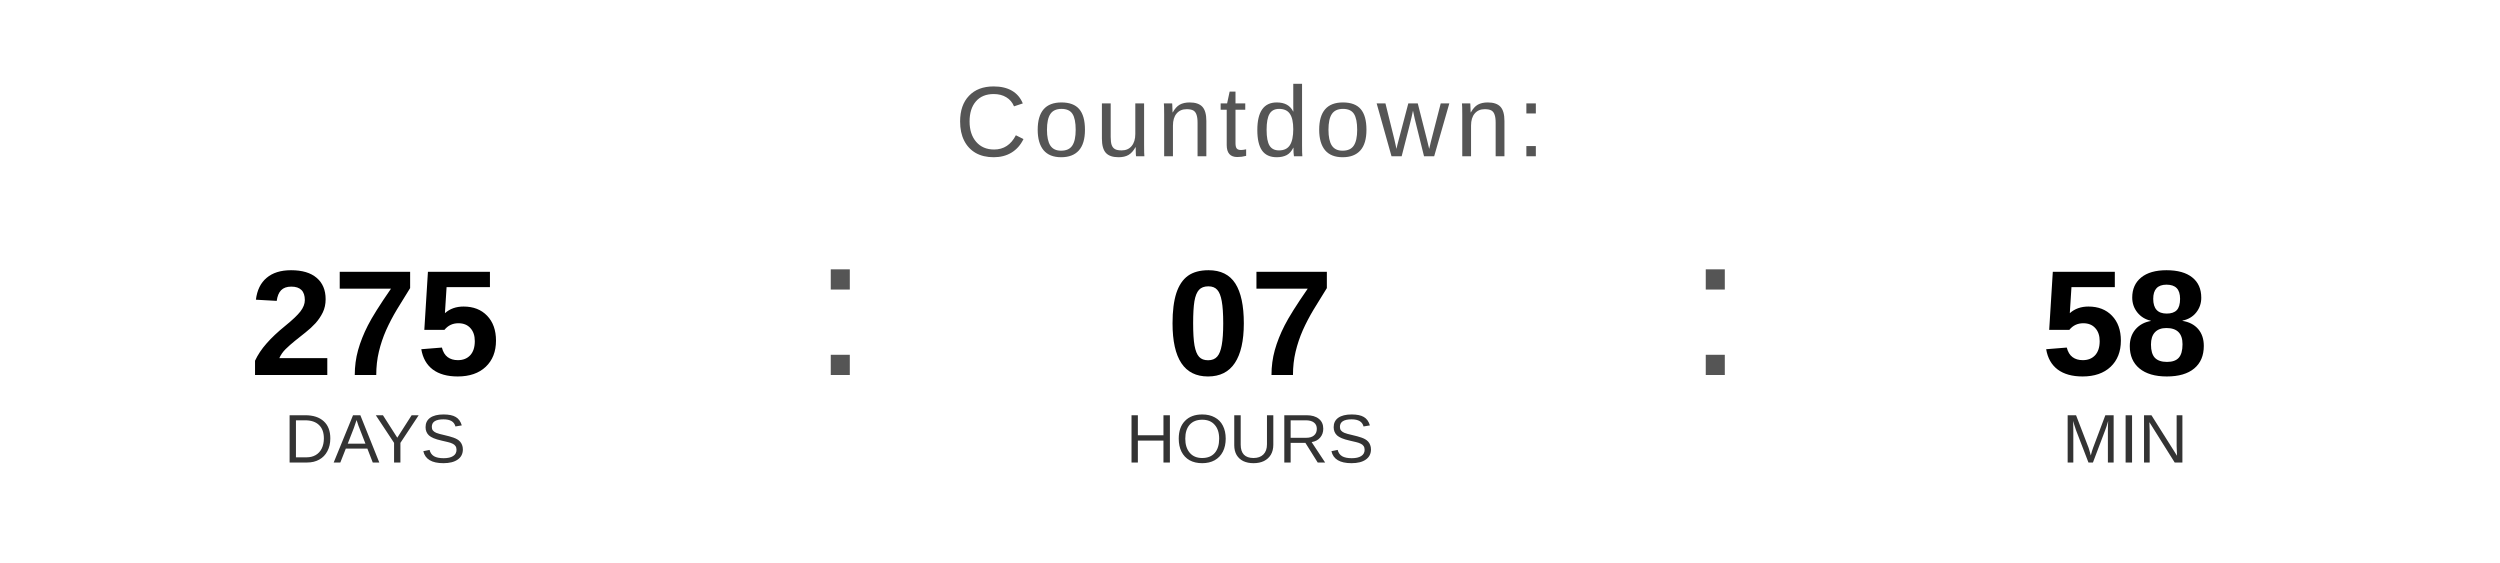
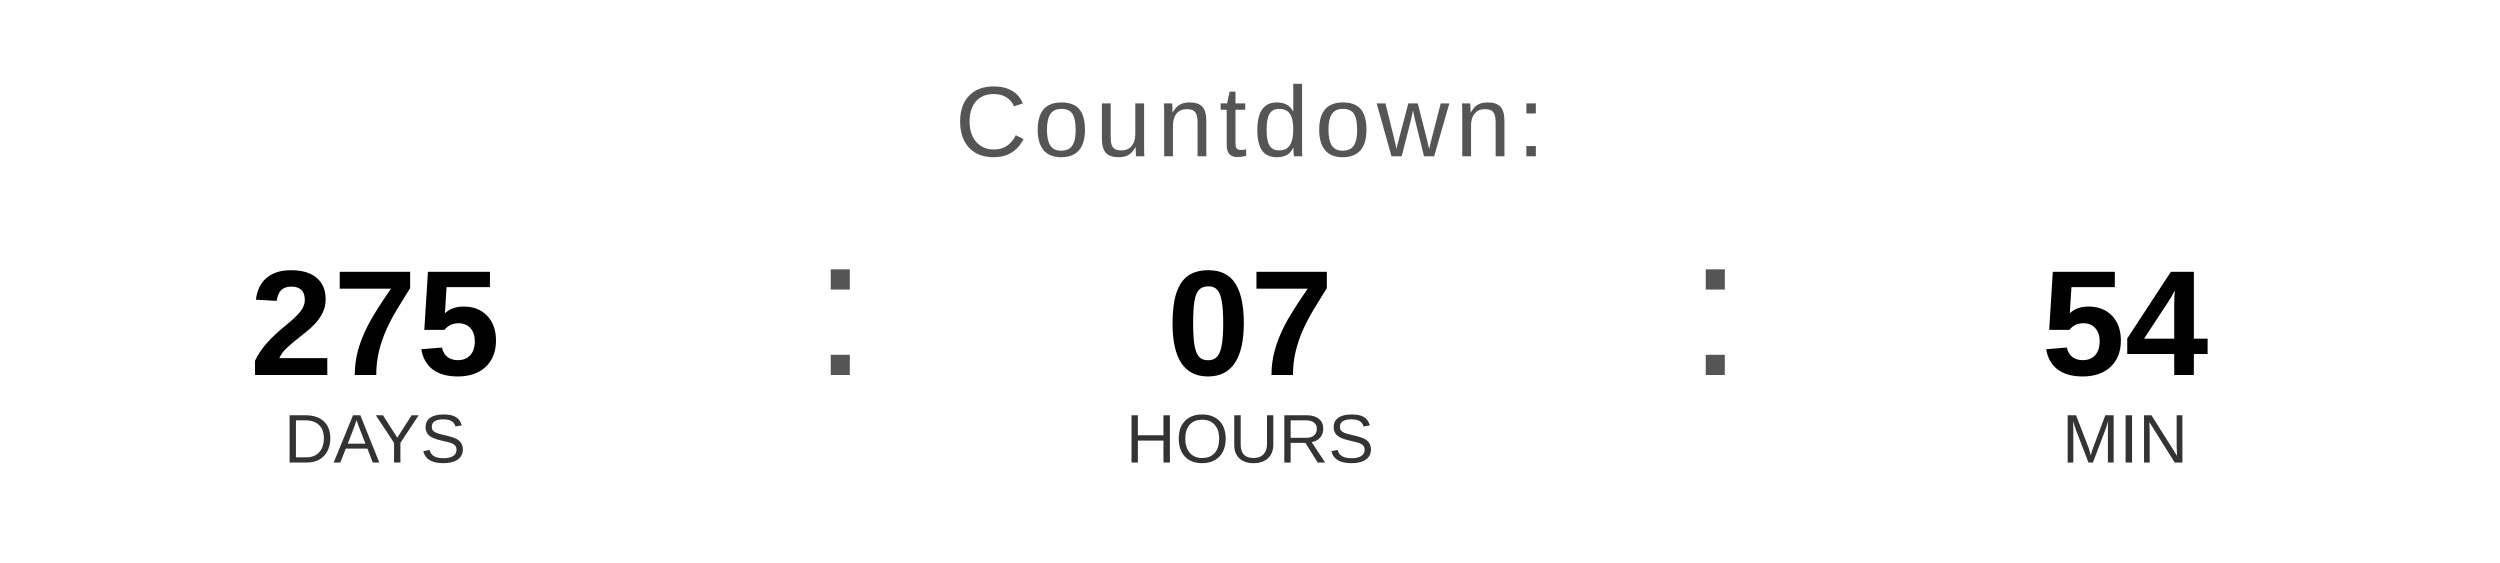
<svg xmlns="http://www.w3.org/2000/svg" width="400" height="90" viewBox="0 0 400 90">
  <text x="200" y="25" font-family="Arial, Helvetica, sans-serif" font-size="16" fill="#555555" text-anchor="middle" letter-spacing="1">
    Countdown:
  </text>
  <text x="60" y="60" font-family="Arial, Helvetica, sans-serif" font-size="24" font-weight="bold" fill="#000000" text-anchor="middle">275</text>
  <text x="60" y="74" font-family="Arial, Helvetica, sans-serif" font-size="11" fill="#333333" text-anchor="middle">DAYS</text>
  <text x="130" y="60" font-family="Arial, sans-serif" font-size="32" fill="#555555">:</text>
  <text x="200" y="60" font-family="Arial, Helvetica, sans-serif" font-size="24" font-weight="bold" fill="#000000" text-anchor="middle">07</text>
  <text x="200" y="74" font-family="Arial, Helvetica, sans-serif" font-size="11" fill="#333333" text-anchor="middle">HOURS</text>
  <text x="270" y="60" font-family="Arial, sans-serif" font-size="32" fill="#555555">:</text>
-   <text x="340" y="60" font-family="Arial, Helvetica, sans-serif" font-size="24" font-weight="bold" fill="#000000" text-anchor="middle">58</text>
+   <text x="340" y="60" font-family="Arial, Helvetica, sans-serif" font-size="24" font-weight="bold" fill="#000000" text-anchor="middle">54</text>
  <text x="340" y="74" font-family="Arial, Helvetica, sans-serif" font-size="11" fill="#333333" text-anchor="middle">MIN</text>
</svg>
